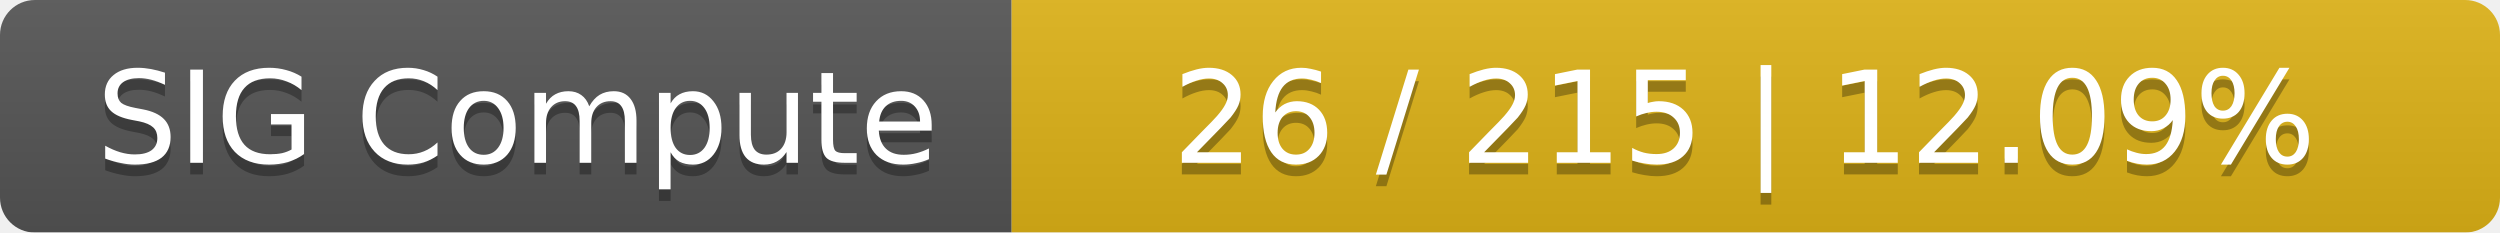
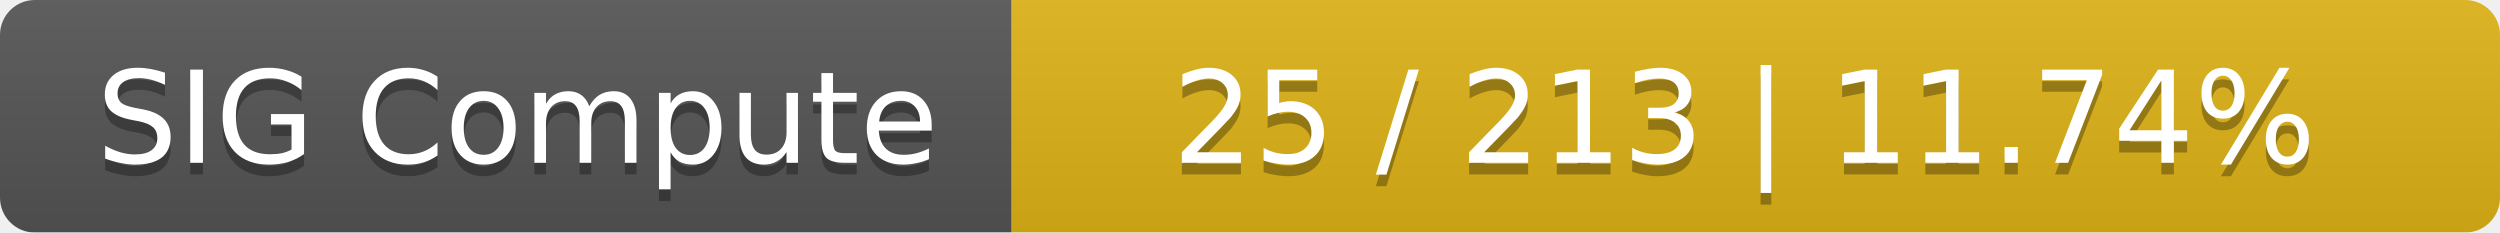
<svg xmlns="http://www.w3.org/2000/svg" width="215" height="20">
  <linearGradient id="smooth" x2="0" y2="100%">
    <stop offset="0" stop-color="#bbb" stop-opacity=".1" />
    <stop offset="1" stop-opacity=".1" />
  </linearGradient>
  <mask id="round">
    <rect width="215" height="20" rx="3" fill="#fff" />
  </mask>
  <g mask="url(#round)">
    <rect width="87" height="20" fill="#555" />
    <rect x="87" width="128" height="20" fill="#dfb317" />
    <rect width="215" height="20" fill="url(#smooth)" />
  </g>
  <g fill="#fff" text-anchor="middle" font-family="DejaVu Sans,Verdana,Geneva,sans-serif" font-size="11">
    <text x="44.5" y="15" fill="#010101" fill-opacity=".3">SIG Compute</text>
    <text x="44.5" y="14">SIG Compute</text>
-     <text x="150" y="15" fill="#010101" fill-opacity=".3">26 / 215    |    12.09%</text>
-     <text x="150" y="14">26 / 215    |    12.09%</text>
+     <text x="150" y="15" fill="#010101" fill-opacity=".3">25 / 213    |    11.74%</text>
+     <text x="150" y="14">25 / 213    |    11.74%</text>
  </g>
</svg>
